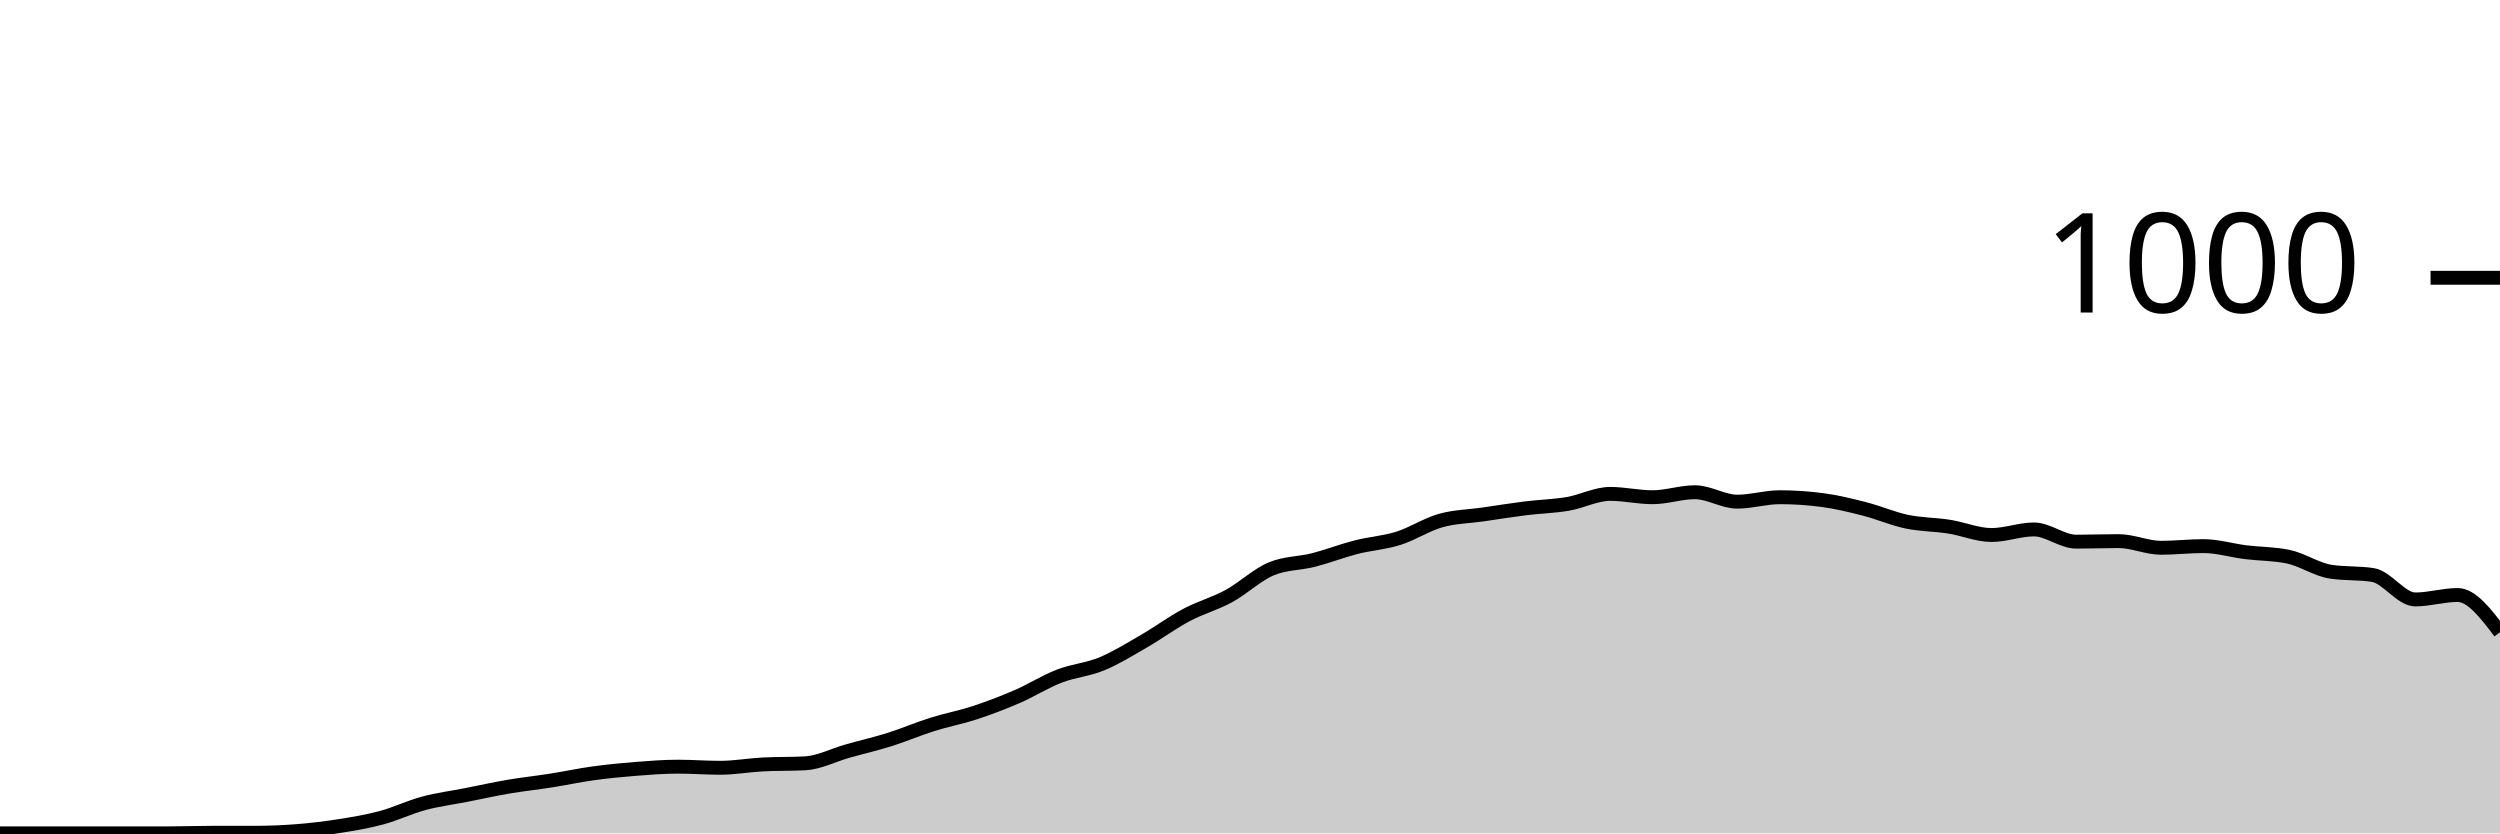
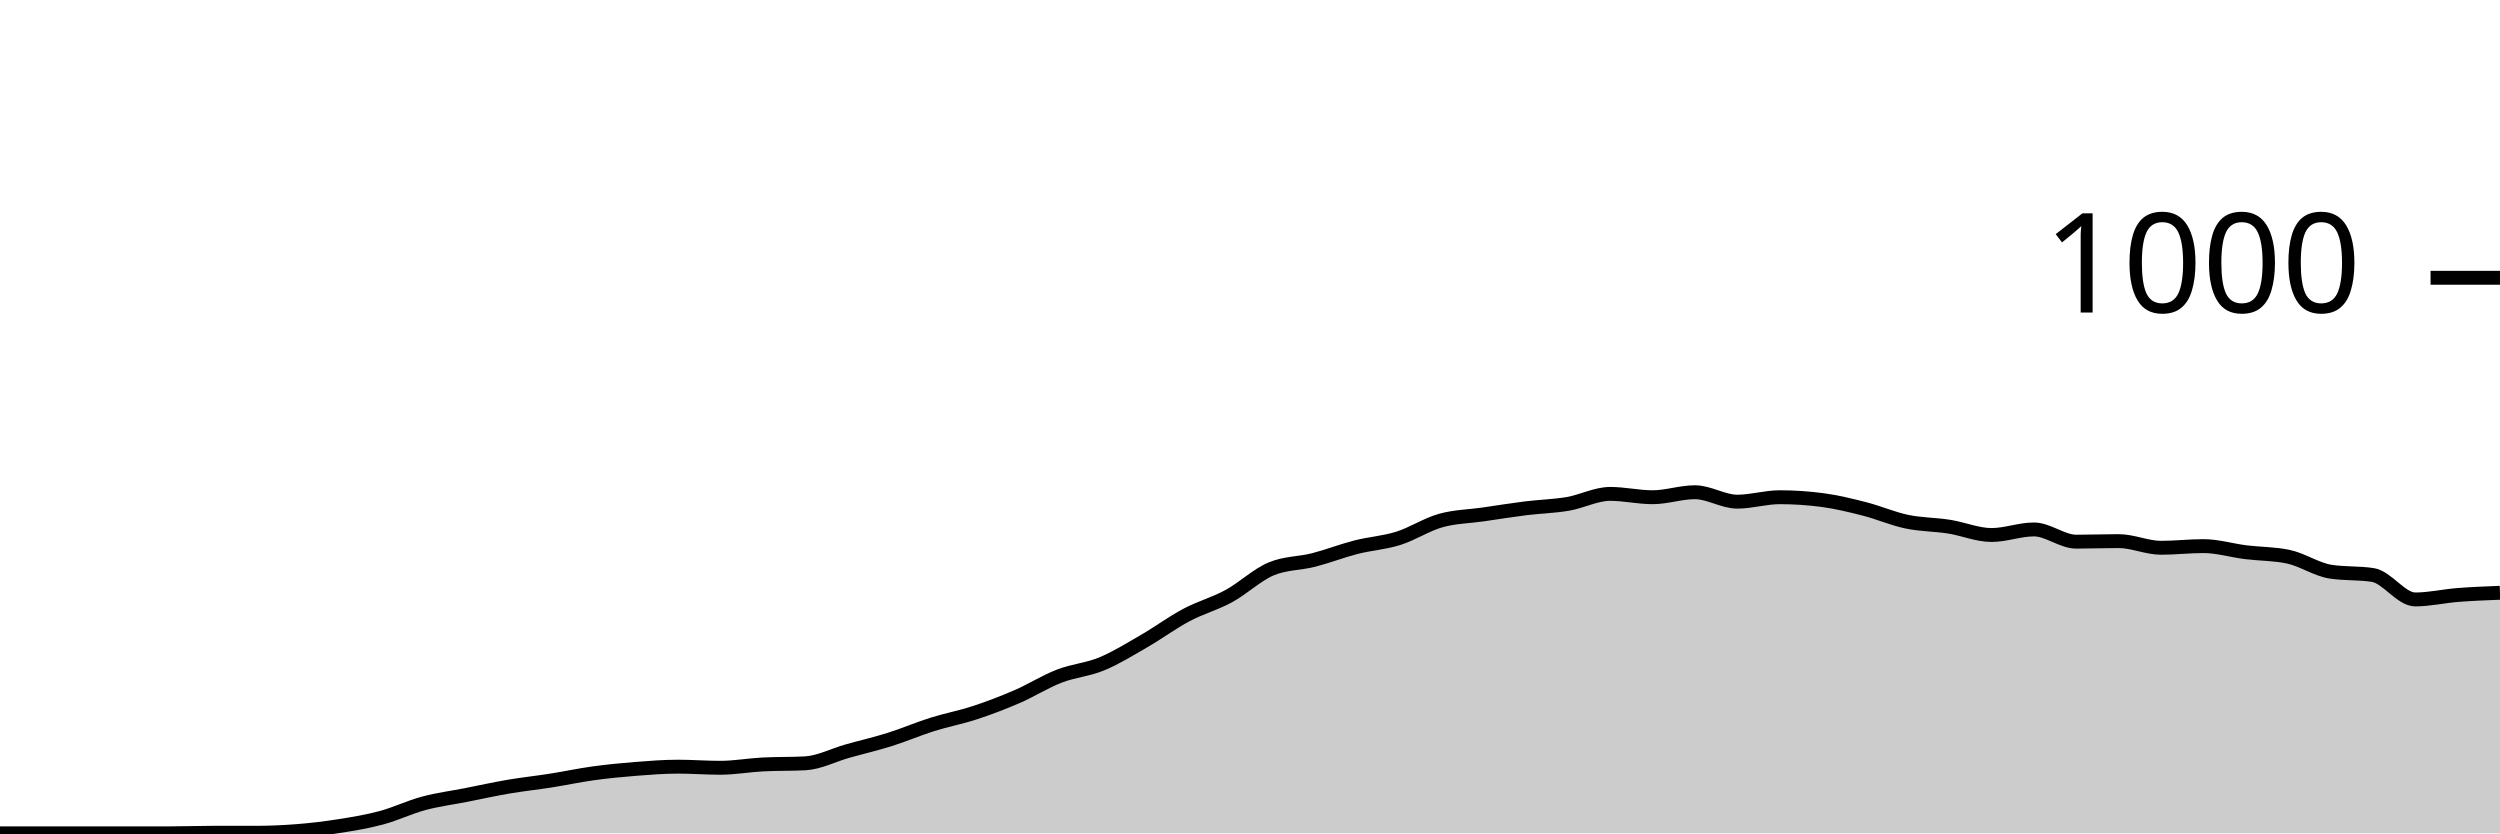
<svg xmlns="http://www.w3.org/2000/svg" viewBox="0 0 180 60">
  <g transform="translate(0,20)">
-     <path class="area" fill="rgba(0, 0, 0, 0.2)" d="M0,40C1.017,40,2.034,40,3.051,40C4.068,40,5.085,40,6.102,40C7.119,40,8.136,40,9.153,40C10.169,40,11.186,40,12.203,40C13.22,40,14.237,39.96,15.254,39.96C16.271,39.96,17.288,39.96,18.305,39.96C19.322,39.96,20.339,39.92,21.356,39.84C22.373,39.76,23.39,39.64,24.407,39.48C25.424,39.32,26.441,39.153,27.458,38.88C28.475,38.607,29.492,38.113,30.508,37.84C31.525,37.567,32.542,37.44,33.559,37.24C34.576,37.04,35.593,36.813,36.61,36.64C37.627,36.467,38.644,36.36,39.661,36.2C40.678,36.04,41.695,35.82,42.712,35.68C43.729,35.54,44.746,35.44,45.763,35.36C46.78,35.28,47.797,35.2,48.814,35.2C49.831,35.2,50.847,35.28,51.864,35.28C52.881,35.28,53.898,35.093,54.915,35.04C55.932,34.987,56.949,35.013,57.966,34.96C58.983,34.907,60,34.367,61.017,34.08C62.034,33.793,63.051,33.56,64.068,33.24C65.085,32.92,66.102,32.48,67.119,32.16C68.136,31.84,69.153,31.653,70.169,31.32C71.186,30.987,72.203,30.6,73.22,30.16C74.237,29.72,75.254,29.073,76.271,28.68C77.288,28.287,78.305,28.22,79.322,27.8C80.339,27.38,81.356,26.747,82.373,26.16C83.39,25.573,84.407,24.82,85.424,24.28C86.441,23.74,87.458,23.473,88.475,22.92C89.492,22.367,90.508,21.387,91.525,20.96C92.542,20.533,93.559,20.58,94.576,20.32C95.593,20.06,96.61,19.66,97.627,19.4C98.644,19.14,99.661,19.08,100.678,18.76C101.695,18.44,102.712,17.767,103.729,17.48C104.746,17.193,105.763,17.187,106.78,17.04C107.797,16.893,108.814,16.727,109.831,16.6C110.847,16.473,111.864,16.453,112.881,16.28C113.898,16.107,114.915,15.56,115.932,15.56C116.949,15.56,117.966,15.8,118.983,15.8C120,15.8,121.017,15.44,122.034,15.44C123.051,15.44,124.068,16.12,125.085,16.12C126.102,16.12,127.119,15.8,128.136,15.8C129.153,15.8,130.169,15.867,131.186,16C132.203,16.133,133.22,16.38,134.237,16.64C135.254,16.9,136.271,17.347,137.288,17.56C138.305,17.773,139.322,17.76,140.339,17.92C141.356,18.08,142.373,18.52,143.39,18.52C144.407,18.52,145.424,18.12,146.441,18.12C147.458,18.12,148.475,19,149.492,19C150.508,19,151.525,18.96,152.542,18.96C153.559,18.96,154.576,19.44,155.593,19.44C156.61,19.44,157.627,19.32,158.644,19.32C159.661,19.32,160.678,19.633,161.695,19.76C162.712,19.887,163.729,19.867,164.746,20.08C165.763,20.293,166.78,21,167.797,21.16C168.814,21.32,169.831,21.24,170.847,21.4C171.864,21.56,172.881,23.16,173.898,23.16C174.915,23.16,175.932,22.84,176.949,22.84C177.966,22.84,178.983,24.18,180,25.52L180,40C178.983,40,177.966,40,176.949,40C175.932,40,174.915,40,173.898,40C172.881,40,171.864,40,170.847,40C169.831,40,168.814,40,167.797,40C166.78,40,165.763,40,164.746,40C163.729,40,162.712,40,161.695,40C160.678,40,159.661,40,158.644,40C157.627,40,156.61,40,155.593,40C154.576,40,153.559,40,152.542,40C151.525,40,150.508,40,149.492,40C148.475,40,147.458,40,146.441,40C145.424,40,144.407,40,143.39,40C142.373,40,141.356,40,140.339,40C139.322,40,138.305,40,137.288,40C136.271,40,135.254,40,134.237,40C133.22,40,132.203,40,131.186,40C130.169,40,129.153,40,128.136,40C127.119,40,126.102,40,125.085,40C124.068,40,123.051,40,122.034,40C121.017,40,120,40,118.983,40C117.966,40,116.949,40,115.932,40C114.915,40,113.898,40,112.881,40C111.864,40,110.847,40,109.831,40C108.814,40,107.797,40,106.78,40C105.763,40,104.746,40,103.729,40C102.712,40,101.695,40,100.678,40C99.661,40,98.644,40,97.627,40C96.61,40,95.593,40,94.576,40C93.559,40,92.542,40,91.525,40C90.508,40,89.492,40,88.475,40C87.458,40,86.441,40,85.424,40C84.407,40,83.39,40,82.373,40C81.356,40,80.339,40,79.322,40C78.305,40,77.288,40,76.271,40C75.254,40,74.237,40,73.22,40C72.203,40,71.186,40,70.169,40C69.153,40,68.136,40,67.119,40C66.102,40,65.085,40,64.068,40C63.051,40,62.034,40,61.017,40C60,40,58.983,40,57.966,40C56.949,40,55.932,40,54.915,40C53.898,40,52.881,40,51.864,40C50.847,40,49.831,40,48.814,40C47.797,40,46.78,40,45.763,40C44.746,40,43.729,40,42.712,40C41.695,40,40.678,40,39.661,40C38.644,40,37.627,40,36.61,40C35.593,40,34.576,40,33.559,40C32.542,40,31.525,40,30.508,40C29.492,40,28.475,40,27.458,40C26.441,40,25.424,40,24.407,40C23.39,40,22.373,40,21.356,40C20.339,40,19.322,40,18.305,40C17.288,40,16.271,40,15.254,40C14.237,40,13.22,40,12.203,40C11.186,40,10.169,40,9.153,40C8.136,40,7.119,40,6.102,40C5.085,40,4.068,40,3.051,40C2.034,40,1.017,40,0,40Z" />
-     <path class="line" stroke="black" fill="none" d="M0,40C1.017,40,2.034,40,3.051,40C4.068,40,5.085,40,6.102,40C7.119,40,8.136,40,9.153,40C10.169,40,11.186,40,12.203,40C13.22,40,14.237,39.96,15.254,39.96C16.271,39.96,17.288,39.96,18.305,39.96C19.322,39.96,20.339,39.92,21.356,39.84C22.373,39.76,23.39,39.64,24.407,39.48C25.424,39.32,26.441,39.153,27.458,38.88C28.475,38.607,29.492,38.113,30.508,37.84C31.525,37.567,32.542,37.44,33.559,37.24C34.576,37.04,35.593,36.813,36.61,36.64C37.627,36.467,38.644,36.36,39.661,36.2C40.678,36.04,41.695,35.82,42.712,35.68C43.729,35.54,44.746,35.44,45.763,35.36C46.78,35.28,47.797,35.2,48.814,35.2C49.831,35.2,50.847,35.28,51.864,35.28C52.881,35.28,53.898,35.093,54.915,35.04C55.932,34.987,56.949,35.013,57.966,34.96C58.983,34.907,60,34.367,61.017,34.08C62.034,33.793,63.051,33.56,64.068,33.24C65.085,32.92,66.102,32.48,67.119,32.16C68.136,31.84,69.153,31.653,70.169,31.32C71.186,30.987,72.203,30.6,73.22,30.16C74.237,29.72,75.254,29.073,76.271,28.68C77.288,28.287,78.305,28.22,79.322,27.8C80.339,27.38,81.356,26.747,82.373,26.16C83.39,25.573,84.407,24.82,85.424,24.28C86.441,23.74,87.458,23.473,88.475,22.92C89.492,22.367,90.508,21.387,91.525,20.96C92.542,20.533,93.559,20.58,94.576,20.32C95.593,20.06,96.61,19.66,97.627,19.4C98.644,19.14,99.661,19.08,100.678,18.76C101.695,18.44,102.712,17.767,103.729,17.48C104.746,17.193,105.763,17.187,106.78,17.04C107.797,16.893,108.814,16.727,109.831,16.6C110.847,16.473,111.864,16.453,112.881,16.28C113.898,16.107,114.915,15.56,115.932,15.56C116.949,15.56,117.966,15.8,118.983,15.8C120,15.8,121.017,15.44,122.034,15.44C123.051,15.44,124.068,16.12,125.085,16.12C126.102,16.12,127.119,15.8,128.136,15.8C129.153,15.8,130.169,15.867,131.186,16C132.203,16.133,133.22,16.38,134.237,16.64C135.254,16.9,136.271,17.347,137.288,17.56C138.305,17.773,139.322,17.76,140.339,17.92C141.356,18.08,142.373,18.52,143.39,18.52C144.407,18.52,145.424,18.12,146.441,18.12C147.458,18.12,148.475,19,149.492,19C150.508,19,151.525,18.96,152.542,18.96C153.559,18.96,154.576,19.44,155.593,19.44C156.61,19.44,157.627,19.32,158.644,19.32C159.661,19.32,160.678,19.633,161.695,19.76C162.712,19.887,163.729,19.867,164.746,20.08C165.763,20.293,166.78,21,167.797,21.16C168.814,21.32,169.831,21.24,170.847,21.4C171.864,21.56,172.881,23.16,173.898,23.16C174.915,23.16,175.932,22.84,176.949,22.84C177.966,22.84,178.983,24.18,180,25.52" />
+     <path class="area" fill="rgba(0, 0, 0, 0.2)" d="M0,40C1.017,40,2.034,40,3.051,40C4.068,40,5.085,40,6.102,40C7.119,40,8.136,40,9.153,40C10.169,40,11.186,40,12.203,40C13.22,40,14.237,39.96,15.254,39.96C16.271,39.96,17.288,39.96,18.305,39.96C19.322,39.96,20.339,39.92,21.356,39.84C22.373,39.76,23.39,39.64,24.407,39.48C25.424,39.32,26.441,39.153,27.458,38.88C28.475,38.607,29.492,38.113,30.508,37.84C31.525,37.567,32.542,37.44,33.559,37.24C34.576,37.04,35.593,36.813,36.61,36.64C37.627,36.467,38.644,36.36,39.661,36.2C40.678,36.04,41.695,35.82,42.712,35.68C43.729,35.54,44.746,35.44,45.763,35.36C46.78,35.28,47.797,35.2,48.814,35.2C49.831,35.2,50.847,35.28,51.864,35.28C52.881,35.28,53.898,35.093,54.915,35.04C55.932,34.987,56.949,35.013,57.966,34.96C58.983,34.907,60,34.367,61.017,34.08C62.034,33.793,63.051,33.56,64.068,33.24C65.085,32.92,66.102,32.48,67.119,32.16C68.136,31.84,69.153,31.653,70.169,31.32C71.186,30.987,72.203,30.6,73.22,30.16C74.237,29.72,75.254,29.073,76.271,28.68C77.288,28.287,78.305,28.22,79.322,27.8C80.339,27.38,81.356,26.747,82.373,26.16C83.39,25.573,84.407,24.82,85.424,24.28C86.441,23.74,87.458,23.473,88.475,22.92C89.492,22.367,90.508,21.387,91.525,20.96C92.542,20.533,93.559,20.58,94.576,20.32C95.593,20.06,96.61,19.66,97.627,19.4C98.644,19.14,99.661,19.08,100.678,18.76C101.695,18.44,102.712,17.767,103.729,17.48C104.746,17.193,105.763,17.187,106.78,17.04C107.797,16.893,108.814,16.727,109.831,16.6C110.847,16.473,111.864,16.453,112.881,16.28C113.898,16.107,114.915,15.56,115.932,15.56C116.949,15.56,117.966,15.8,118.983,15.8C120,15.8,121.017,15.44,122.034,15.44C123.051,15.44,124.068,16.12,125.085,16.12C126.102,16.12,127.119,15.8,128.136,15.8C129.153,15.8,130.169,15.867,131.186,16C132.203,16.133,133.22,16.38,134.237,16.64C135.254,16.9,136.271,17.347,137.288,17.56C138.305,17.773,139.322,17.76,140.339,17.92C141.356,18.08,142.373,18.52,143.39,18.52C144.407,18.52,145.424,18.12,146.441,18.12C147.458,18.12,148.475,19,149.492,19C150.508,19,151.525,18.96,152.542,18.96C153.559,18.96,154.576,19.44,155.593,19.44C156.61,19.44,157.627,19.32,158.644,19.32C159.661,19.32,160.678,19.633,161.695,19.76C162.712,19.887,163.729,19.867,164.746,20.08C165.763,20.293,166.78,21,167.797,21.16C168.814,21.32,169.831,21.24,170.847,21.4C171.864,21.56,172.881,23.16,173.898,23.16C174.915,23.16,175.932,22.92,176.949,22.84C177.966,22.76,178.983,22.72,180,22.68L180,40C178.983,40,177.966,40,176.949,40C175.932,40,174.915,40,173.898,40C172.881,40,171.864,40,170.847,40C169.831,40,168.814,40,167.797,40C166.78,40,165.763,40,164.746,40C163.729,40,162.712,40,161.695,40C160.678,40,159.661,40,158.644,40C157.627,40,156.61,40,155.593,40C154.576,40,153.559,40,152.542,40C151.525,40,150.508,40,149.492,40C148.475,40,147.458,40,146.441,40C145.424,40,144.407,40,143.39,40C142.373,40,141.356,40,140.339,40C139.322,40,138.305,40,137.288,40C136.271,40,135.254,40,134.237,40C133.22,40,132.203,40,131.186,40C130.169,40,129.153,40,128.136,40C127.119,40,126.102,40,125.085,40C124.068,40,123.051,40,122.034,40C121.017,40,120,40,118.983,40C117.966,40,116.949,40,115.932,40C114.915,40,113.898,40,112.881,40C111.864,40,110.847,40,109.831,40C108.814,40,107.797,40,106.78,40C105.763,40,104.746,40,103.729,40C102.712,40,101.695,40,100.678,40C99.661,40,98.644,40,97.627,40C96.61,40,95.593,40,94.576,40C93.559,40,92.542,40,91.525,40C90.508,40,89.492,40,88.475,40C87.458,40,86.441,40,85.424,40C84.407,40,83.39,40,82.373,40C81.356,40,80.339,40,79.322,40C78.305,40,77.288,40,76.271,40C75.254,40,74.237,40,73.22,40C72.203,40,71.186,40,70.169,40C69.153,40,68.136,40,67.119,40C66.102,40,65.085,40,64.068,40C63.051,40,62.034,40,61.017,40C60,40,58.983,40,57.966,40C56.949,40,55.932,40,54.915,40C53.898,40,52.881,40,51.864,40C50.847,40,49.831,40,48.814,40C47.797,40,46.78,40,45.763,40C44.746,40,43.729,40,42.712,40C41.695,40,40.678,40,39.661,40C38.644,40,37.627,40,36.61,40C35.593,40,34.576,40,33.559,40C32.542,40,31.525,40,30.508,40C29.492,40,28.475,40,27.458,40C26.441,40,25.424,40,24.407,40C23.39,40,22.373,40,21.356,40C20.339,40,19.322,40,18.305,40C17.288,40,16.271,40,15.254,40C14.237,40,13.22,40,12.203,40C11.186,40,10.169,40,9.153,40C8.136,40,7.119,40,6.102,40C5.085,40,4.068,40,3.051,40C2.034,40,1.017,40,0,40Z" />
+     <path class="line" stroke="black" fill="none" d="M0,40C1.017,40,2.034,40,3.051,40C4.068,40,5.085,40,6.102,40C7.119,40,8.136,40,9.153,40C10.169,40,11.186,40,12.203,40C13.22,40,14.237,39.96,15.254,39.96C16.271,39.96,17.288,39.96,18.305,39.96C19.322,39.96,20.339,39.92,21.356,39.84C22.373,39.76,23.39,39.64,24.407,39.48C25.424,39.32,26.441,39.153,27.458,38.88C28.475,38.607,29.492,38.113,30.508,37.84C31.525,37.567,32.542,37.44,33.559,37.24C34.576,37.04,35.593,36.813,36.61,36.64C37.627,36.467,38.644,36.36,39.661,36.2C40.678,36.04,41.695,35.82,42.712,35.68C43.729,35.54,44.746,35.44,45.763,35.36C46.78,35.28,47.797,35.2,48.814,35.2C49.831,35.2,50.847,35.28,51.864,35.28C52.881,35.28,53.898,35.093,54.915,35.04C55.932,34.987,56.949,35.013,57.966,34.96C58.983,34.907,60,34.367,61.017,34.08C62.034,33.793,63.051,33.56,64.068,33.24C65.085,32.92,66.102,32.48,67.119,32.16C68.136,31.84,69.153,31.653,70.169,31.32C71.186,30.987,72.203,30.6,73.22,30.16C74.237,29.72,75.254,29.073,76.271,28.68C77.288,28.287,78.305,28.22,79.322,27.8C80.339,27.38,81.356,26.747,82.373,26.16C83.39,25.573,84.407,24.82,85.424,24.28C86.441,23.74,87.458,23.473,88.475,22.92C89.492,22.367,90.508,21.387,91.525,20.96C92.542,20.533,93.559,20.58,94.576,20.32C95.593,20.06,96.61,19.66,97.627,19.4C98.644,19.14,99.661,19.08,100.678,18.76C101.695,18.44,102.712,17.767,103.729,17.48C104.746,17.193,105.763,17.187,106.78,17.04C107.797,16.893,108.814,16.727,109.831,16.6C110.847,16.473,111.864,16.453,112.881,16.28C113.898,16.107,114.915,15.56,115.932,15.56C116.949,15.56,117.966,15.8,118.983,15.8C120,15.8,121.017,15.44,122.034,15.44C123.051,15.44,124.068,16.12,125.085,16.12C126.102,16.12,127.119,15.8,128.136,15.8C129.153,15.8,130.169,15.867,131.186,16C132.203,16.133,133.22,16.38,134.237,16.64C135.254,16.9,136.271,17.347,137.288,17.56C138.305,17.773,139.322,17.76,140.339,17.92C141.356,18.08,142.373,18.52,143.39,18.52C144.407,18.52,145.424,18.12,146.441,18.12C147.458,18.12,148.475,19,149.492,19C150.508,19,151.525,18.96,152.542,18.96C153.559,18.96,154.576,19.44,155.593,19.44C156.61,19.44,157.627,19.32,158.644,19.32C159.661,19.32,160.678,19.633,161.695,19.76C162.712,19.887,163.729,19.867,164.746,20.08C165.763,20.293,166.78,21,167.797,21.16C168.814,21.32,169.831,21.24,170.847,21.4C171.864,21.56,172.881,23.16,173.898,23.16C174.915,23.16,175.932,22.92,176.949,22.84C177.966,22.76,178.983,22.72,180,22.68" />
    <path class="axis-ceiling" stroke-width="1" stroke="black" fill="none" d="M175,0L180,0" />
    <text class="axis-ceiling-label" font-family="sans-serif" text-anchor="end" font-size="10px" x="170" y="2.5">1000</text>
  </g>
</svg>
